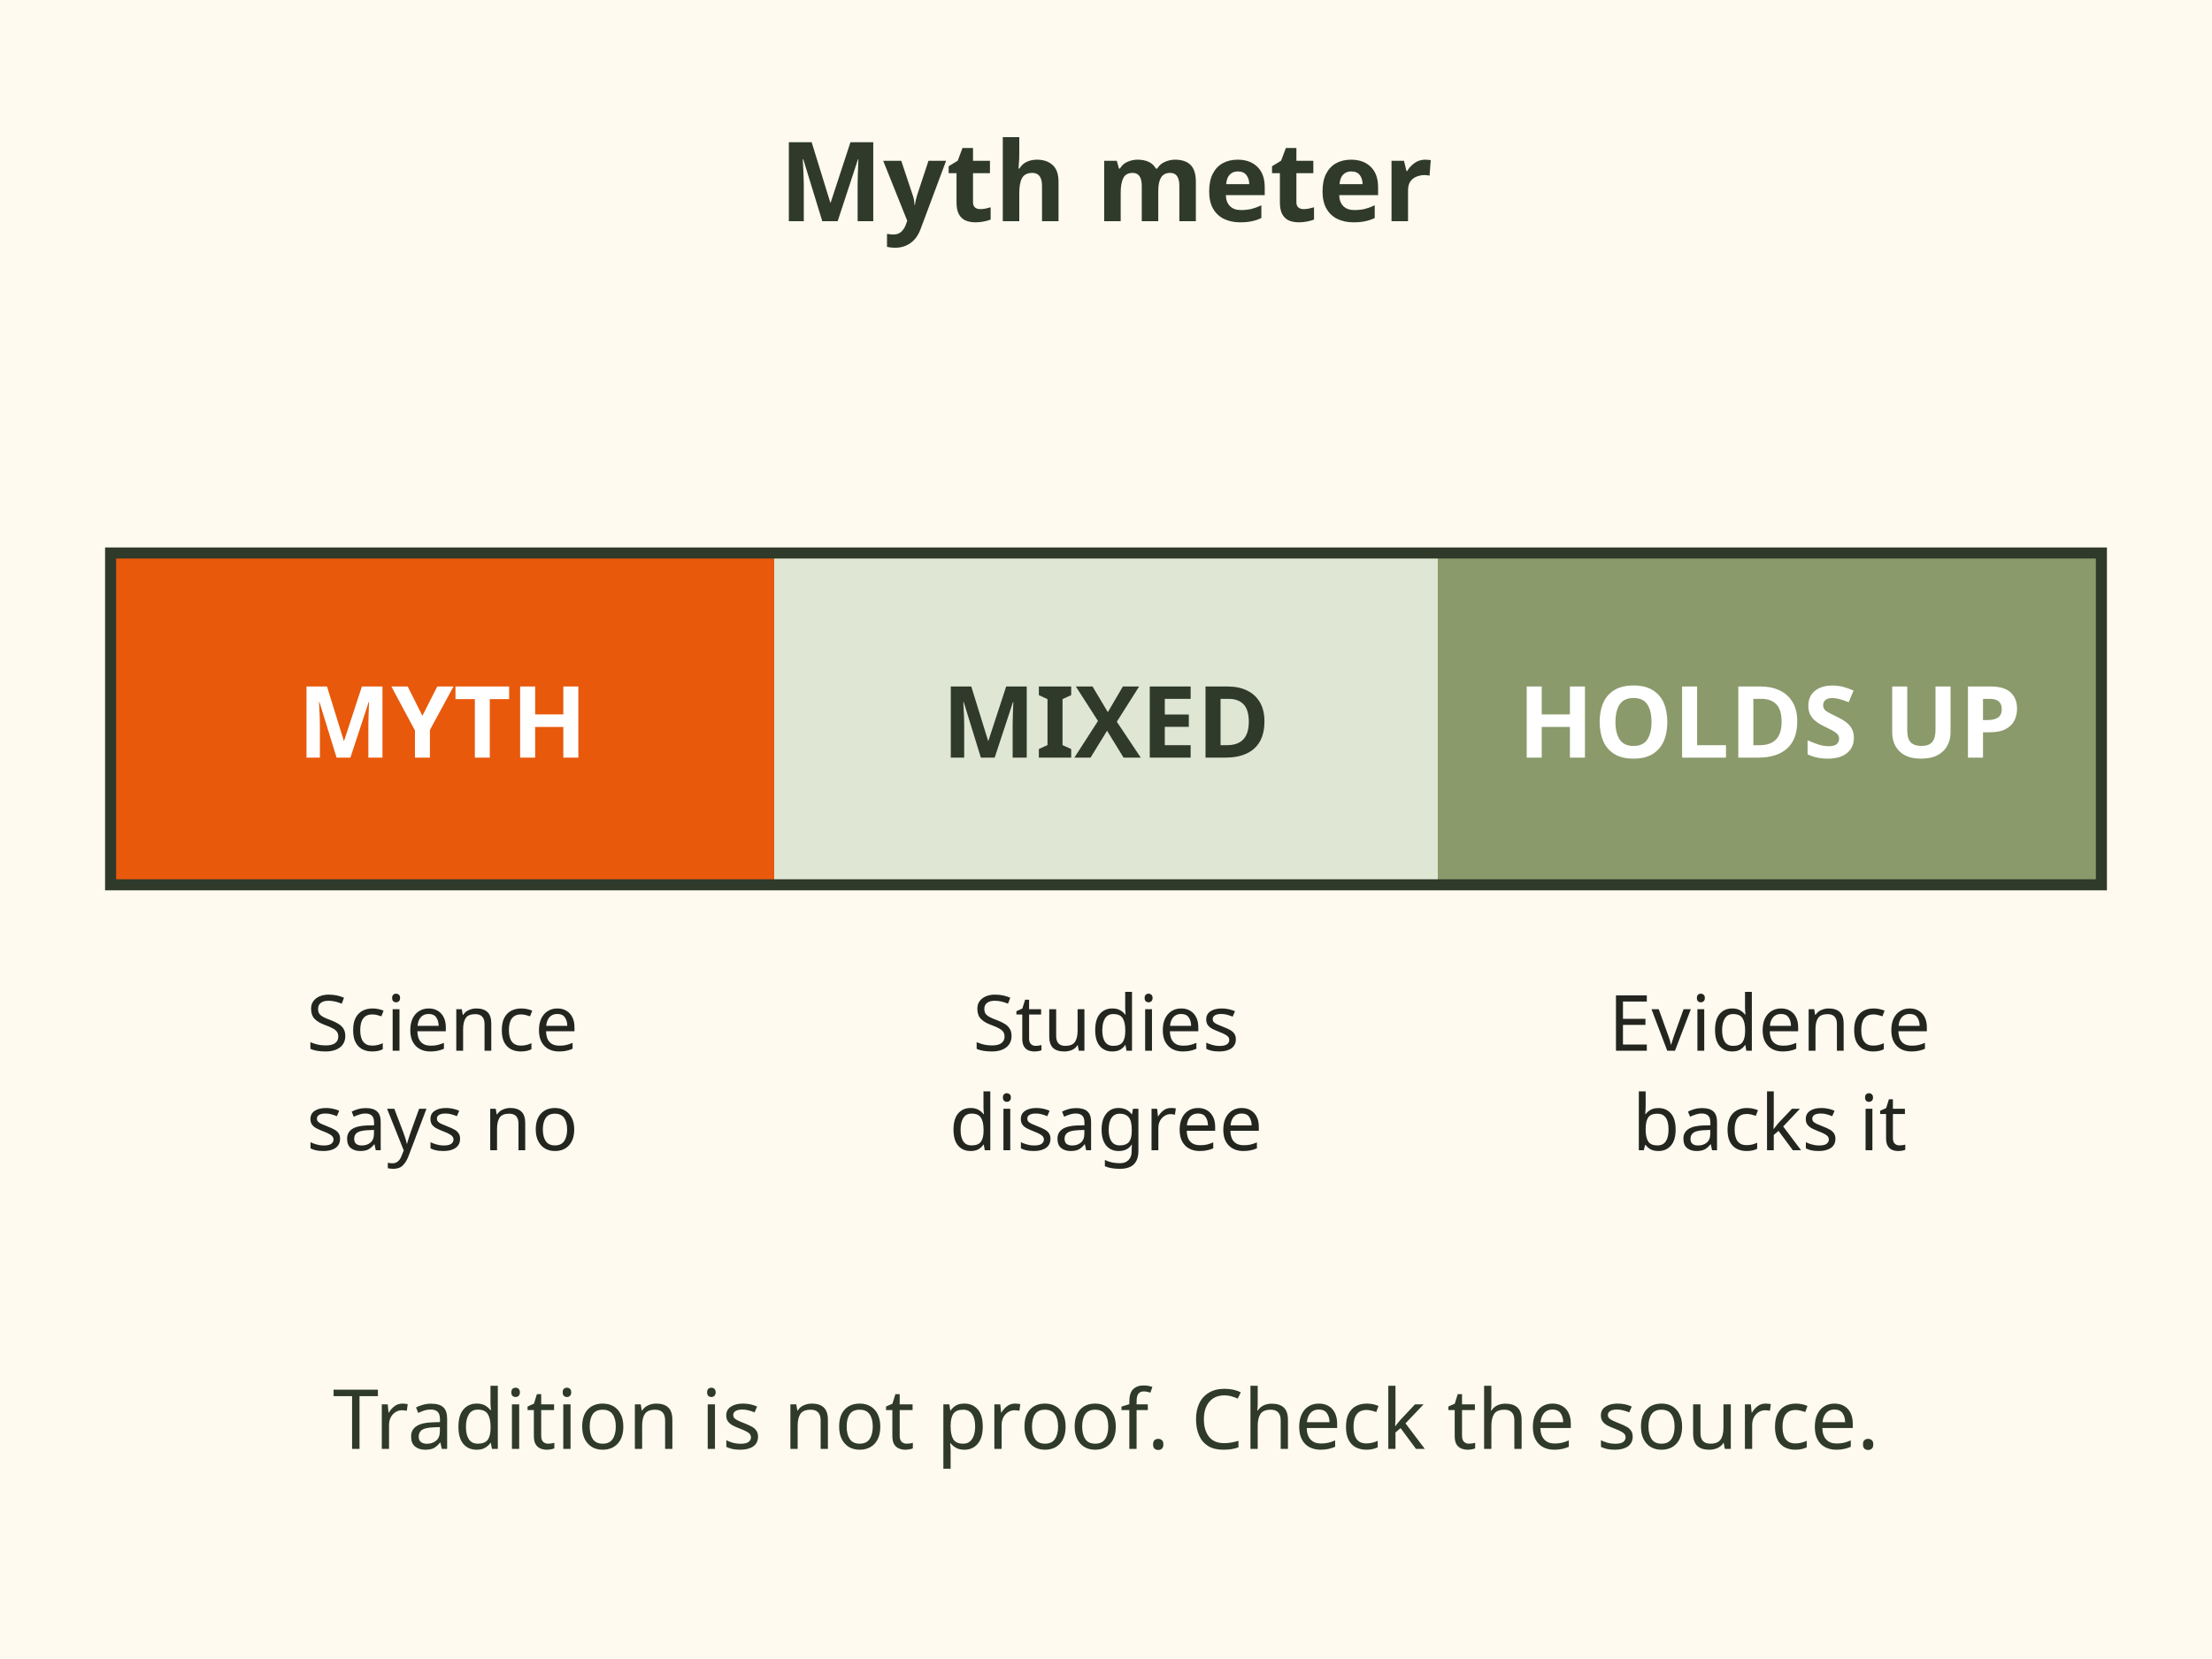
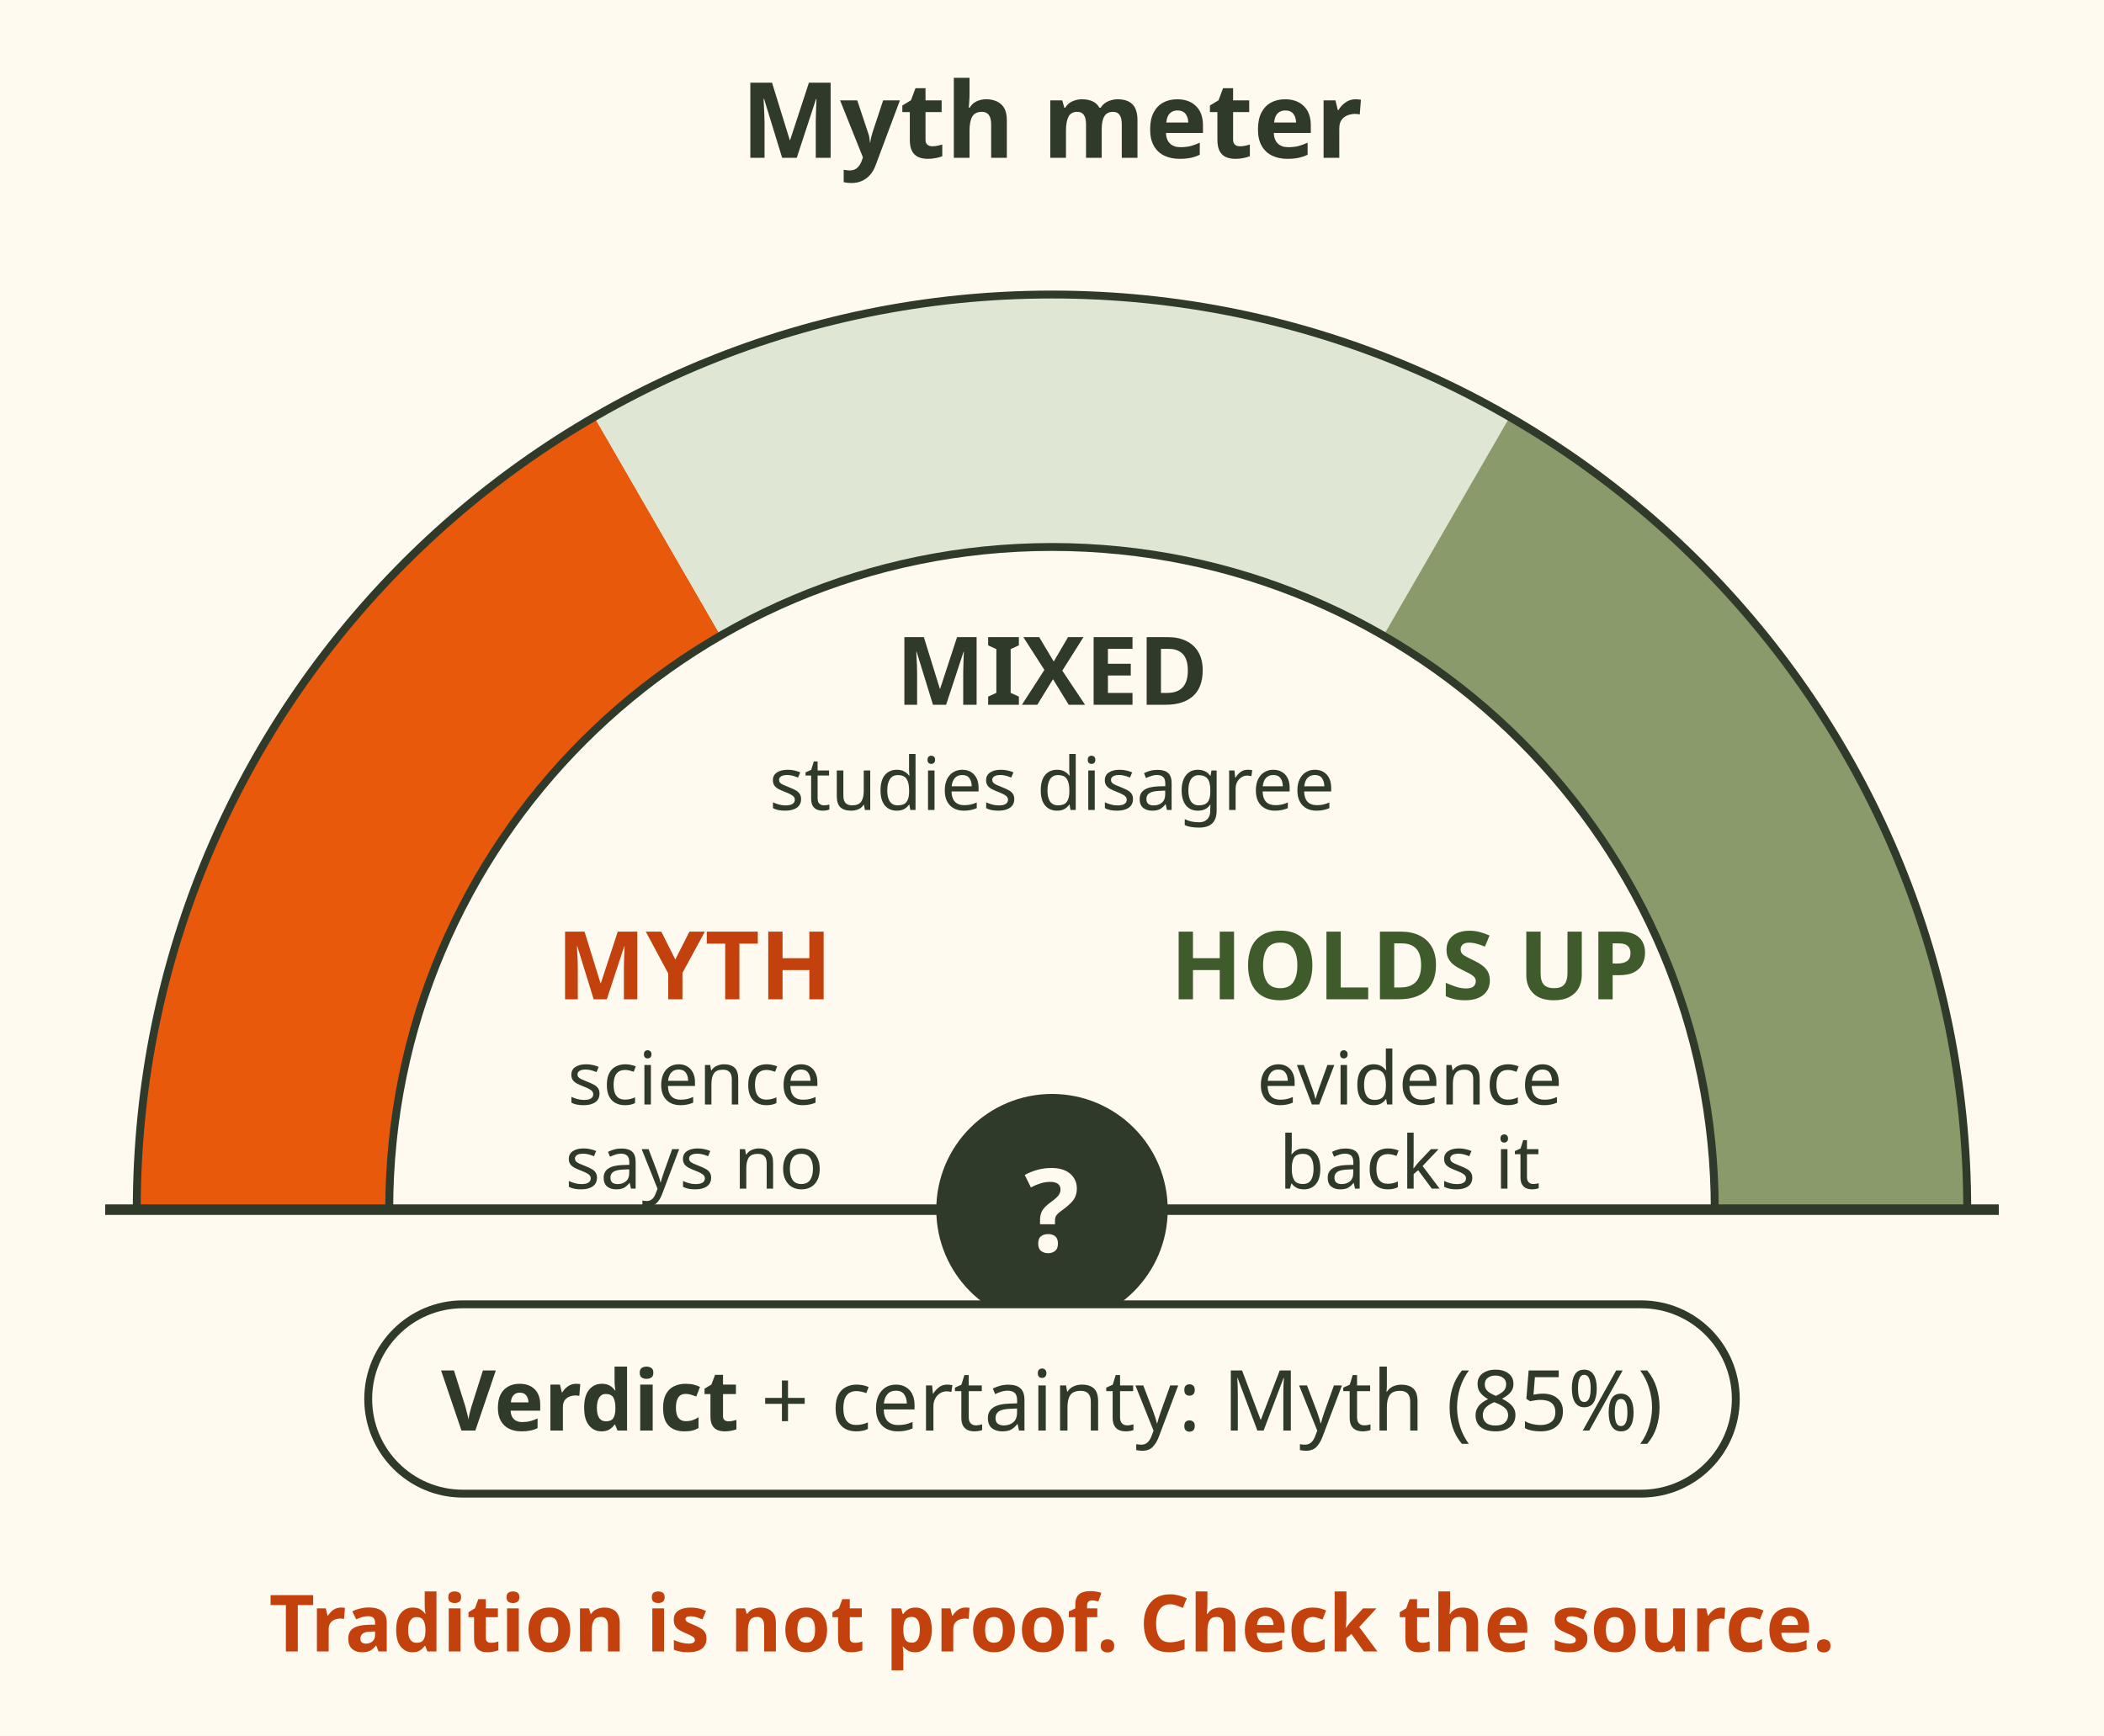
- <svg xmlns="http://www.w3.org/2000/svg" viewBox="0 0 400 300" role="img" aria-label="Myth meter. A scale in three parts. Left, orange: myth, science says no. Middle, light: mixed, studies disagree or it depends. Right, green: holds up, evidence supports it. Each saying in the myth check gets a place on this scale.">
-   <rect x="0" y="0" width="400" height="300" fill="#fffaf0" />
-   <text x="200" y="40" font-family="sans-serif" font-size="20" font-weight="bold" fill="#2f3a2b" text-anchor="middle">Myth meter</text>
-   <rect x="20" y="100" width="120" height="60" fill="#e8590c" />
-   <rect x="140" y="100" width="120" height="60" fill="#dfe6d3" />
-   <rect x="260" y="100" width="120" height="60" fill="#8a9a6b" />
-   <rect x="20" y="100" width="360" height="60" fill="none" stroke="#2f3a2b" stroke-width="2" />
-   <g font-family="sans-serif" font-size="18" font-weight="bold" text-anchor="middle">
-     <text x="80" y="137" fill="#ffffff">MYTH</text>
-     <text x="200" y="137" fill="#2f3a2b">MIXED</text>
-     <text x="320" y="137" fill="#ffffff">HOLDS UP</text>
+ <svg xmlns="http://www.w3.org/2000/svg" viewBox="0 0 400 330" font-family="sans-serif" role="img" aria-label="Myth meter, drawn as a dial in three parts. Left, orange: myth, science says no. Middle, light: mixed, studies disagree or it depends. Right, green: holds up, evidence supports it. Each saying in the myth check gets a verdict and a certainty percent, for example Myth (85%). Tradition is not proof. Check the source.">
+   <rect width="400" height="330" fill="#fffaf0" />
+   <text x="200" y="30" font-size="20" font-weight="bold" fill="#2f3a2b" text-anchor="middle">Myth meter</text>
+   <g transform="translate(0 30)">
+     <g data-tip="Myth|Science says no. Example: &quot;It dropped, so it is dead&quot;: Myth (85%).">
+       <path d="M50 200 A150 150 0 0 1 125 70.1" fill="none" stroke="#e8590c" stroke-width="48" />
+       <text x="132" y="160" font-size="18" font-weight="bold" fill="#c2410c" text-anchor="middle">MYTH</text>
+       <text x="132" y="180" font-size="14" fill="#2f3a2b" text-anchor="middle">science</text>
+       <text x="132" y="196" font-size="14" fill="#2f3a2b" text-anchor="middle">says no</text>
+     </g>
+     <g data-tip="Mixed|Studies disagree, or it depends. Example: &quot;Watch the barometer&quot;: a few studies find an effect, many do not (60%).">
+       <path d="M125 70.1 A150 150 0 0 1 275 70.1" fill="none" stroke="#dfe6d3" stroke-width="48" />
+       <text x="200" y="104" font-size="18" font-weight="bold" fill="#2f3a2b" text-anchor="middle">MIXED</text>
+       <text x="200" y="124" font-size="14" fill="#2f3a2b" text-anchor="middle">studies disagree</text>
+     </g>
+     <g data-tip="Holds up|Evidence backs it.">
+       <path d="M275 70.1 A150 150 0 0 1 350 200" fill="none" stroke="#8a9a6b" stroke-width="48" />
+       <text x="268" y="160" font-size="18" font-weight="bold" fill="#3f5a2b" text-anchor="middle">HOLDS UP</text>
+       <text x="268" y="180" font-size="14" fill="#2f3a2b" text-anchor="middle">evidence</text>
+       <text x="268" y="196" font-size="14" fill="#2f3a2b" text-anchor="middle">backs it</text>
+     </g>
+     <path d="M26 200 A174 174 0 0 1 374 200" fill="none" stroke="#2f3a2b" stroke-width="1.5" />
+     <path d="M74 200 A126 126 0 0 1 326 200" fill="none" stroke="#2f3a2b" stroke-width="1.5" />
+     <line x1="20" y1="200" x2="380" y2="200" stroke="#2f3a2b" stroke-width="2" />
+     <circle cx="200" cy="200" r="22" fill="#2f3a2b" />
+     <text x="200" y="208" font-size="22" font-weight="bold" fill="#fffaf0" text-anchor="middle">?</text>
  </g>
-   <g font-family="sans-serif" font-size="14" fill="#23261f" text-anchor="middle">
-     <text x="80" y="190">Science</text>
-     <text x="80" y="208">says no</text>
-     <text x="200" y="190">Studies</text>
-     <text x="200" y="208">disagree</text>
-     <text x="320" y="190">Evidence</text>
-     <text x="320" y="208">backs it</text>
+   <g data-tip="Verdict and certainty|Every saying in the myth check gets a verdict and a certainty, for example &quot;Hunt by the moon phase&quot;: Myth (85%). Open the evidence for each under the table.">
+     <rect x="70" y="248" width="260" height="36" rx="18" fill="#fffaf0" stroke="#2f3a2b" stroke-width="1.5" />
+     <text x="200" y="272" font-size="16" fill="#2f3a2b" text-anchor="middle">
+       <tspan font-weight="bold">Verdict</tspan> + certainty: Myth (85%)</text>
  </g>
-   <text x="200" y="262" font-family="sans-serif" font-size="15" fill="#2f3a2b" text-anchor="middle">Tradition is not proof. Check the source.</text>
+   <text x="200" y="314" font-size="15" font-weight="bold" fill="#c2410c" text-anchor="middle">Tradition is not proof. Check the source.</text>
</svg>
